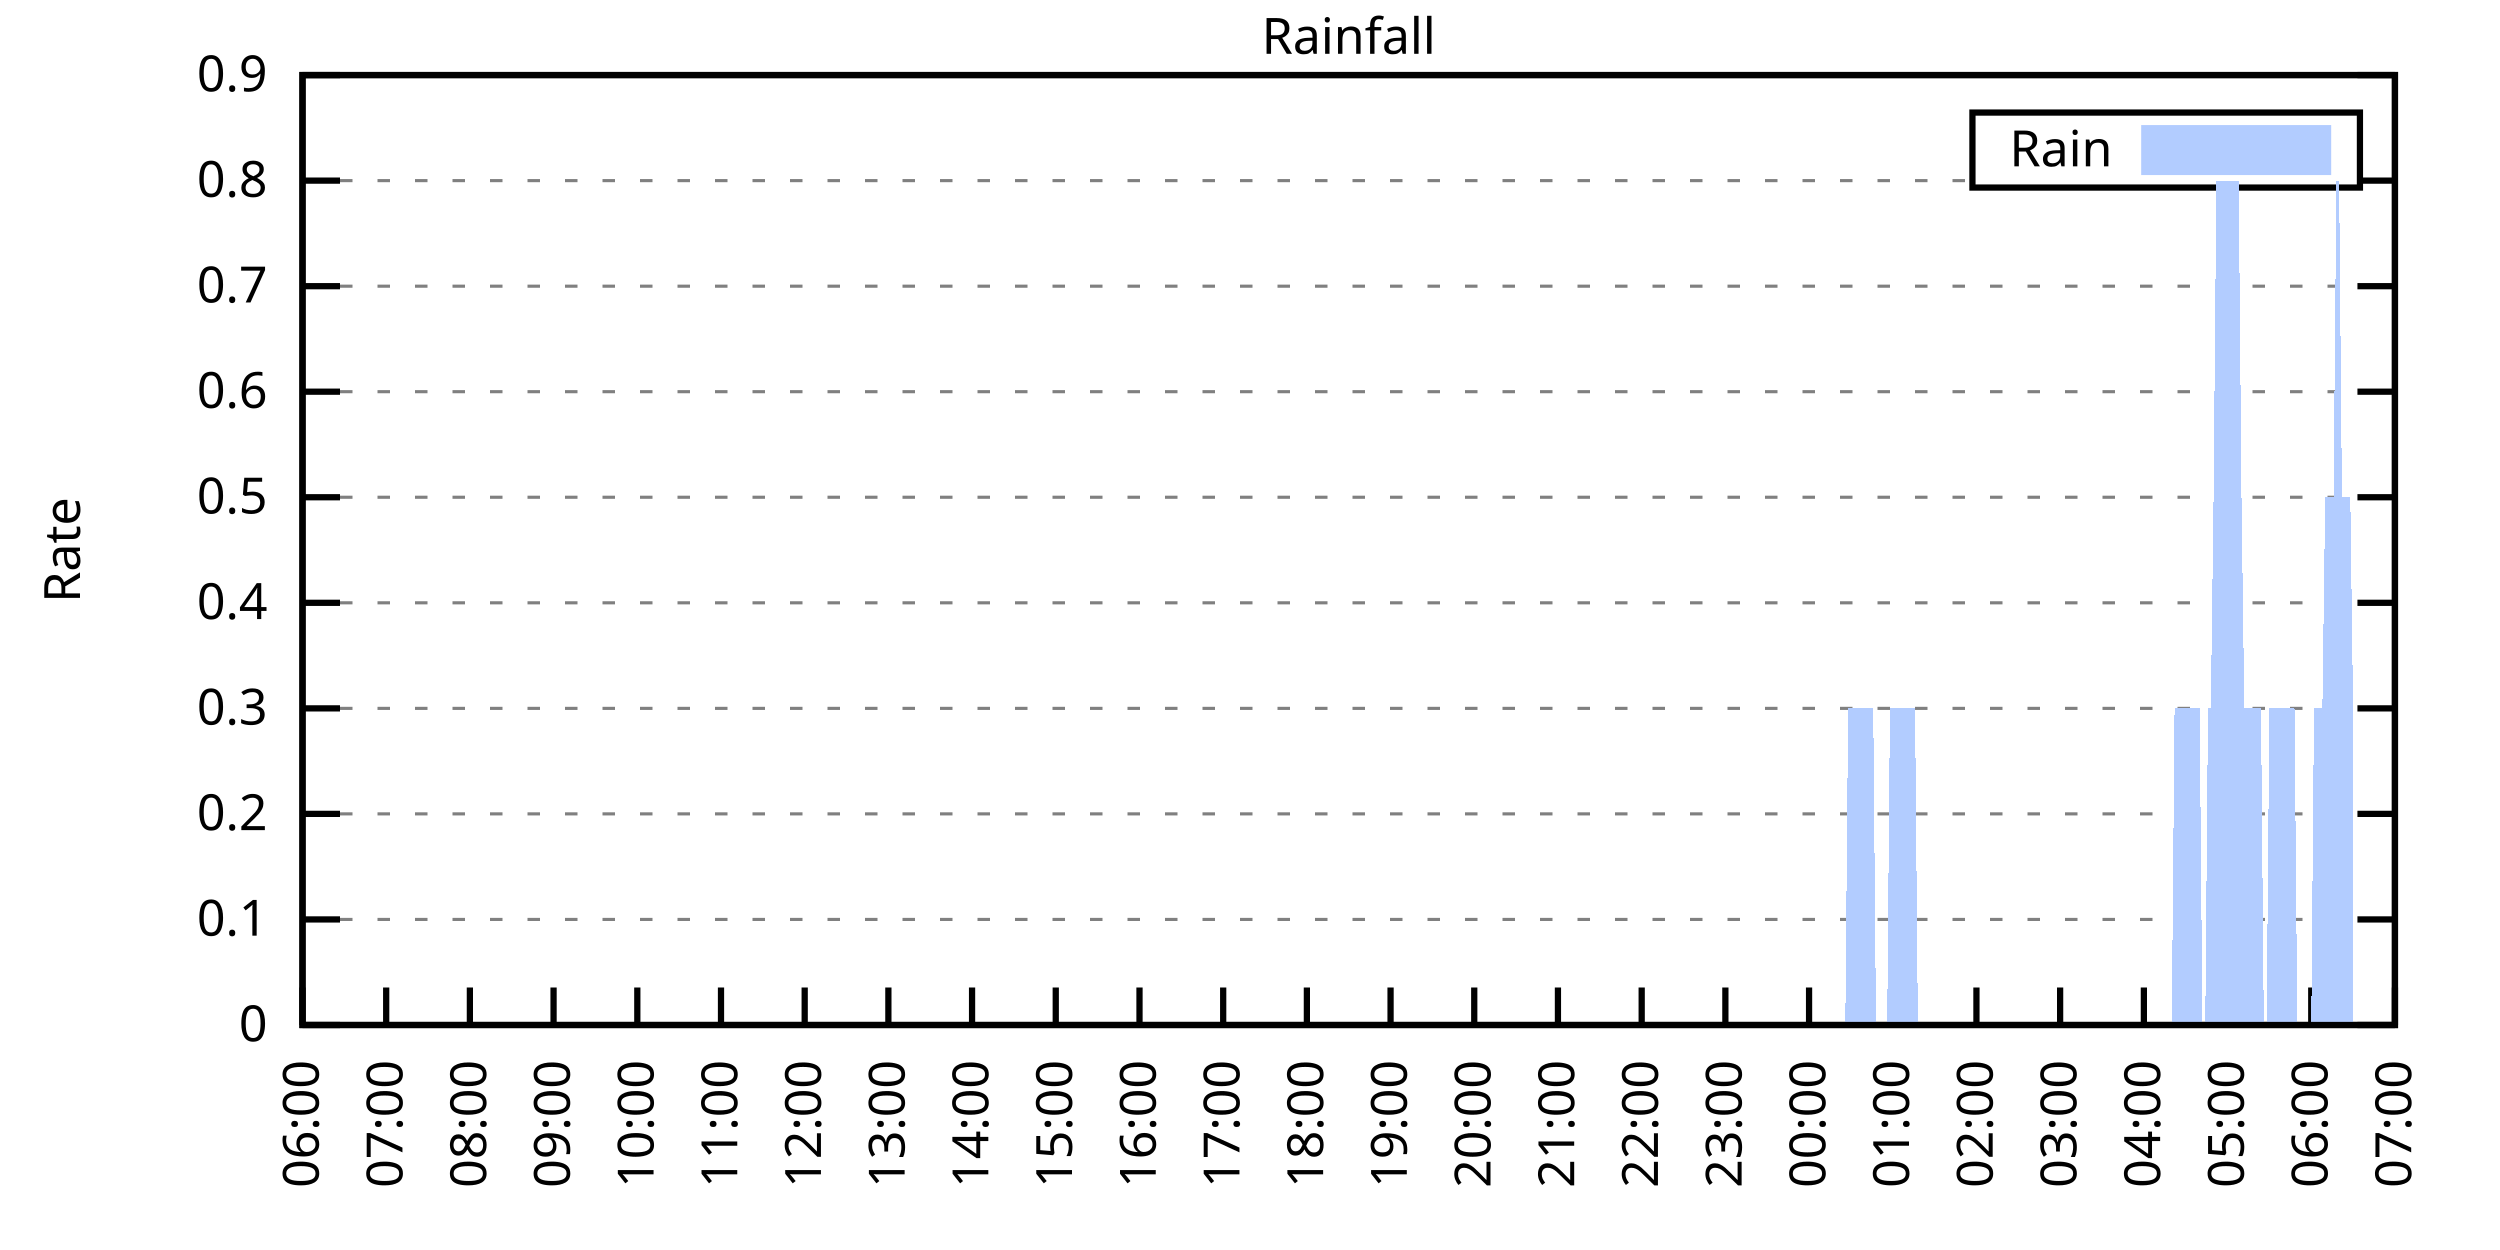
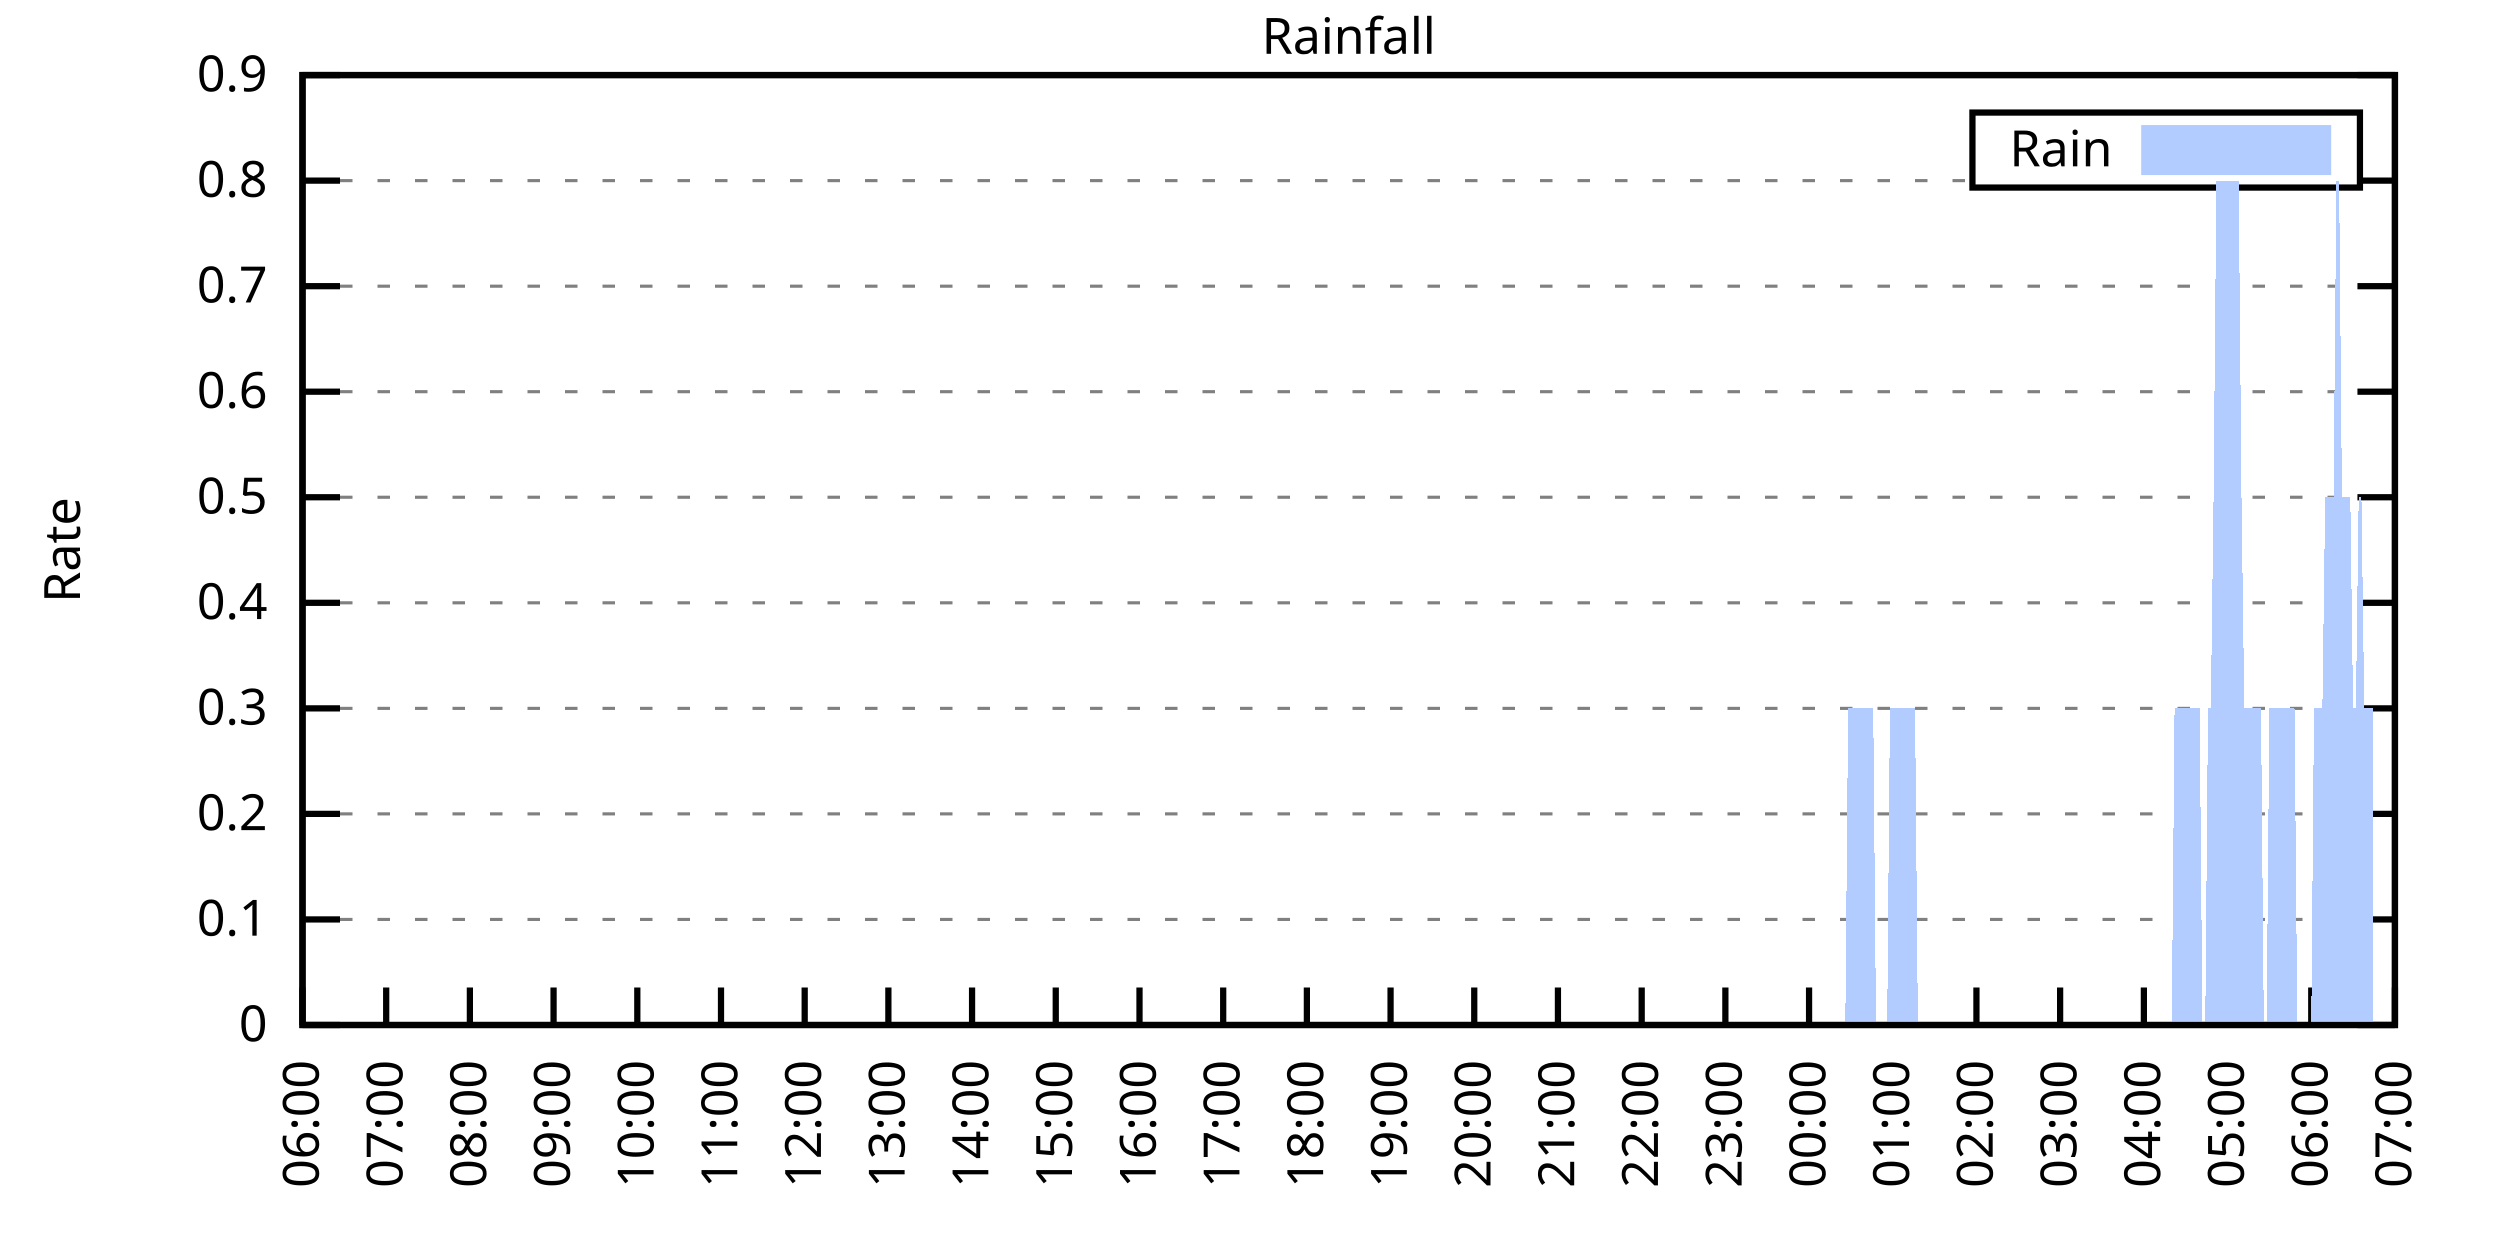
<svg xmlns="http://www.w3.org/2000/svg" xmlns:xlink="http://www.w3.org/1999/xlink" width="400" height="200" viewBox="0 0 400 200">
  <g id="gnuplot_canvas">
    <rect x="0" y="0" width="400" height="200" fill="none" />
    <defs>
      <circle id="gpDot" r="0.5" stroke-width="0.5" stroke="currentColor" />
      <path id="gpPt0" stroke-width="0.333" stroke="currentColor" d="M-1,0 h2 M0,-1 v2" />
      <path id="gpPt1" stroke-width="0.333" stroke="currentColor" d="M-1,-1 L1,1 M1,-1 L-1,1" />
      <path id="gpPt2" stroke-width="0.333" stroke="currentColor" d="M-1,0 L1,0 M0,-1 L0,1 M-1,-1 L1,1 M-1,1 L1,-1" />
      <rect id="gpPt3" stroke-width="0.333" stroke="currentColor" x="-1" y="-1" width="2" height="2" />
      <rect id="gpPt4" stroke-width="0.333" stroke="currentColor" fill="currentColor" x="-1" y="-1" width="2" height="2" />
      <circle id="gpPt5" stroke-width="0.333" stroke="currentColor" cx="0" cy="0" r="1" />
      <use xlink:href="#gpPt5" id="gpPt6" fill="currentColor" stroke="none" />
      <path id="gpPt7" stroke-width="0.333" stroke="currentColor" d="M0,-1.33 L-1.33,0.67 L1.33,0.67 z" />
      <use xlink:href="#gpPt7" id="gpPt8" fill="currentColor" stroke="none" />
      <use xlink:href="#gpPt7" id="gpPt9" stroke="currentColor" transform="rotate(180)" />
      <use xlink:href="#gpPt9" id="gpPt10" fill="currentColor" stroke="none" />
      <use xlink:href="#gpPt3" id="gpPt11" stroke="currentColor" transform="rotate(45)" />
      <use xlink:href="#gpPt11" id="gpPt12" fill="currentColor" stroke="none" />
      <path id="gpPt13" stroke-width="0.333" stroke="currentColor" d="M0,1.330 L1.265,0.411 L0.782,-1.067 L-0.782,-1.076 L-1.265,0.411 z" />
      <use xlink:href="#gpPt13" id="gpPt14" fill="currentColor" stroke="none" />
      <filter id="textbox" filterUnits="objectBoundingBox" x="0" y="0" height="1" width="1">
        <feFlood flood-color="white" flood-opacity="1" result="bgnd" />
        <feComposite in="SourceGraphic" in2="bgnd" operator="atop" />
      </filter>
      <filter id="greybox" filterUnits="objectBoundingBox" x="0" y="0" height="1" width="1">
        <feFlood flood-color="lightgrey" flood-opacity="1" result="grey" />
        <feComposite in="SourceGraphic" in2="grey" operator="atop" />
      </filter>
    </defs>
    <g fill="none" color="white" stroke="currentColor" stroke-width="1.00" stroke-linecap="butt" stroke-linejoin="miter">
</g>
    <g fill="none" color="black" stroke="currentColor" stroke-width="1.00" stroke-linecap="butt" stroke-linejoin="miter">
      <g stroke="none" shape-rendering="crispEdges">
        <polygon fill="rgb(255, 255, 255)" points="48.40,164.00 383.18,164.00 383.18,12.02 48.40,12.02 " />
      </g>
    </g>
    <g fill="none" color="black" stroke="currentColor" stroke-width="1.00" stroke-linecap="butt" stroke-linejoin="miter">
</g>
    <g fill="none" color="black" stroke="black" stroke-width="0.50" stroke-linecap="butt" stroke-linejoin="miter">
</g>
    <g fill="none" color="gray" stroke="currentColor" stroke-width="0.50" stroke-linecap="butt" stroke-linejoin="miter">
      <path stroke="gray" stroke-dasharray="2,4" class="gridline" d="M48.40,164.00 L383.19,164.00  " />
    </g>
    <g fill="none" color="gray" stroke="gray" stroke-width="1.00" stroke-linecap="butt" stroke-linejoin="miter">
</g>
    <g fill="none" color="black" stroke="currentColor" stroke-width="1.00" stroke-linecap="butt" stroke-linejoin="miter">
      <path stroke="black" d="M48.40,164.00 L54.40,164.00 M383.19,164.00 L377.19,164.00  " />
      <g transform="translate(42.80,166.60)" stroke="none" fill="black" font-family="Sans" font-size="8.00" text-anchor="end">
        <text>
          <tspan font-family="Sans"> 0</tspan>
        </text>
      </g>
    </g>
    <g fill="none" color="black" stroke="currentColor" stroke-width="1.00" stroke-linecap="butt" stroke-linejoin="miter">
</g>
    <g fill="none" color="black" stroke="black" stroke-width="0.50" stroke-linecap="butt" stroke-linejoin="miter">
</g>
    <g fill="none" color="gray" stroke="currentColor" stroke-width="0.50" stroke-linecap="butt" stroke-linejoin="miter">
      <path stroke="gray" stroke-dasharray="2,4" class="gridline" d="M48.40,147.11 L383.19,147.11  " />
    </g>
    <g fill="none" color="gray" stroke="gray" stroke-width="1.00" stroke-linecap="butt" stroke-linejoin="miter">
</g>
    <g fill="none" color="black" stroke="currentColor" stroke-width="1.00" stroke-linecap="butt" stroke-linejoin="miter">
      <path stroke="black" d="M48.40,147.11 L54.40,147.11 M383.19,147.11 L377.19,147.11  " />
      <g transform="translate(42.80,149.71)" stroke="none" fill="black" font-family="Sans" font-size="8.00" text-anchor="end">
        <text>
          <tspan font-family="Sans"> 0.1</tspan>
        </text>
      </g>
    </g>
    <g fill="none" color="black" stroke="currentColor" stroke-width="1.00" stroke-linecap="butt" stroke-linejoin="miter">
</g>
    <g fill="none" color="black" stroke="black" stroke-width="0.50" stroke-linecap="butt" stroke-linejoin="miter">
</g>
    <g fill="none" color="gray" stroke="currentColor" stroke-width="0.50" stroke-linecap="butt" stroke-linejoin="miter">
      <path stroke="gray" stroke-dasharray="2,4" class="gridline" d="M48.40,130.22 L383.19,130.22  " />
    </g>
    <g fill="none" color="gray" stroke="gray" stroke-width="1.00" stroke-linecap="butt" stroke-linejoin="miter">
</g>
    <g fill="none" color="black" stroke="currentColor" stroke-width="1.00" stroke-linecap="butt" stroke-linejoin="miter">
      <path stroke="black" d="M48.40,130.22 L54.40,130.22 M383.19,130.22 L377.19,130.22  " />
      <g transform="translate(42.80,132.82)" stroke="none" fill="black" font-family="Sans" font-size="8.00" text-anchor="end">
        <text>
          <tspan font-family="Sans"> 0.2</tspan>
        </text>
      </g>
    </g>
    <g fill="none" color="black" stroke="currentColor" stroke-width="1.00" stroke-linecap="butt" stroke-linejoin="miter">
</g>
    <g fill="none" color="black" stroke="black" stroke-width="0.50" stroke-linecap="butt" stroke-linejoin="miter">
</g>
    <g fill="none" color="gray" stroke="currentColor" stroke-width="0.50" stroke-linecap="butt" stroke-linejoin="miter">
      <path stroke="gray" stroke-dasharray="2,4" class="gridline" d="M48.40,113.34 L383.19,113.34  " />
    </g>
    <g fill="none" color="gray" stroke="gray" stroke-width="1.00" stroke-linecap="butt" stroke-linejoin="miter">
</g>
    <g fill="none" color="black" stroke="currentColor" stroke-width="1.00" stroke-linecap="butt" stroke-linejoin="miter">
      <path stroke="black" d="M48.40,113.34 L54.40,113.34 M383.19,113.34 L377.19,113.34  " />
      <g transform="translate(42.80,115.94)" stroke="none" fill="black" font-family="Sans" font-size="8.00" text-anchor="end">
        <text>
          <tspan font-family="Sans"> 0.3</tspan>
        </text>
      </g>
    </g>
    <g fill="none" color="black" stroke="currentColor" stroke-width="1.00" stroke-linecap="butt" stroke-linejoin="miter">
</g>
    <g fill="none" color="black" stroke="black" stroke-width="0.50" stroke-linecap="butt" stroke-linejoin="miter">
</g>
    <g fill="none" color="gray" stroke="currentColor" stroke-width="0.50" stroke-linecap="butt" stroke-linejoin="miter">
      <path stroke="gray" stroke-dasharray="2,4" class="gridline" d="M48.40,96.45 L383.19,96.45  " />
    </g>
    <g fill="none" color="gray" stroke="gray" stroke-width="1.00" stroke-linecap="butt" stroke-linejoin="miter">
</g>
    <g fill="none" color="black" stroke="currentColor" stroke-width="1.00" stroke-linecap="butt" stroke-linejoin="miter">
      <path stroke="black" d="M48.40,96.45 L54.40,96.45 M383.19,96.45 L377.19,96.45  " />
      <g transform="translate(42.80,99.05)" stroke="none" fill="black" font-family="Sans" font-size="8.00" text-anchor="end">
        <text>
          <tspan font-family="Sans"> 0.4</tspan>
        </text>
      </g>
    </g>
    <g fill="none" color="black" stroke="currentColor" stroke-width="1.00" stroke-linecap="butt" stroke-linejoin="miter">
</g>
    <g fill="none" color="black" stroke="black" stroke-width="0.50" stroke-linecap="butt" stroke-linejoin="miter">
</g>
    <g fill="none" color="gray" stroke="currentColor" stroke-width="0.50" stroke-linecap="butt" stroke-linejoin="miter">
      <path stroke="gray" stroke-dasharray="2,4" class="gridline" d="M48.40,79.56 L383.19,79.56  " />
    </g>
    <g fill="none" color="gray" stroke="gray" stroke-width="1.00" stroke-linecap="butt" stroke-linejoin="miter">
</g>
    <g fill="none" color="black" stroke="currentColor" stroke-width="1.00" stroke-linecap="butt" stroke-linejoin="miter">
      <path stroke="black" d="M48.40,79.56 L54.40,79.56 M383.19,79.56 L377.19,79.56  " />
      <g transform="translate(42.80,82.16)" stroke="none" fill="black" font-family="Sans" font-size="8.00" text-anchor="end">
        <text>
          <tspan font-family="Sans"> 0.5</tspan>
        </text>
      </g>
    </g>
    <g fill="none" color="black" stroke="currentColor" stroke-width="1.00" stroke-linecap="butt" stroke-linejoin="miter">
</g>
    <g fill="none" color="black" stroke="black" stroke-width="0.50" stroke-linecap="butt" stroke-linejoin="miter">
</g>
    <g fill="none" color="gray" stroke="currentColor" stroke-width="0.50" stroke-linecap="butt" stroke-linejoin="miter">
      <path stroke="gray" stroke-dasharray="2,4" class="gridline" d="M48.40,62.67 L383.19,62.67  " />
    </g>
    <g fill="none" color="gray" stroke="gray" stroke-width="1.00" stroke-linecap="butt" stroke-linejoin="miter">
</g>
    <g fill="none" color="black" stroke="currentColor" stroke-width="1.00" stroke-linecap="butt" stroke-linejoin="miter">
      <path stroke="black" d="M48.40,62.67 L54.40,62.67 M383.19,62.67 L377.19,62.67  " />
      <g transform="translate(42.80,65.27)" stroke="none" fill="black" font-family="Sans" font-size="8.00" text-anchor="end">
        <text>
          <tspan font-family="Sans"> 0.6</tspan>
        </text>
      </g>
    </g>
    <g fill="none" color="black" stroke="currentColor" stroke-width="1.00" stroke-linecap="butt" stroke-linejoin="miter">
</g>
    <g fill="none" color="black" stroke="black" stroke-width="0.50" stroke-linecap="butt" stroke-linejoin="miter">
</g>
    <g fill="none" color="gray" stroke="currentColor" stroke-width="0.50" stroke-linecap="butt" stroke-linejoin="miter">
      <path stroke="gray" stroke-dasharray="2,4" class="gridline" d="M48.40,45.79 L383.19,45.79  " />
    </g>
    <g fill="none" color="gray" stroke="gray" stroke-width="1.00" stroke-linecap="butt" stroke-linejoin="miter">
</g>
    <g fill="none" color="black" stroke="currentColor" stroke-width="1.00" stroke-linecap="butt" stroke-linejoin="miter">
      <path stroke="black" d="M48.40,45.79 L54.40,45.79 M383.19,45.79 L377.19,45.79  " />
      <g transform="translate(42.80,48.39)" stroke="none" fill="black" font-family="Sans" font-size="8.00" text-anchor="end">
        <text>
          <tspan font-family="Sans"> 0.7</tspan>
        </text>
      </g>
    </g>
    <g fill="none" color="black" stroke="currentColor" stroke-width="1.00" stroke-linecap="butt" stroke-linejoin="miter">
</g>
    <g fill="none" color="black" stroke="black" stroke-width="0.50" stroke-linecap="butt" stroke-linejoin="miter">
</g>
    <g fill="none" color="gray" stroke="currentColor" stroke-width="0.50" stroke-linecap="butt" stroke-linejoin="miter">
      <path stroke="gray" stroke-dasharray="2,4" class="gridline" d="M48.40,28.90 L315.59,28.90 M377.59,28.90 L383.19,28.90  " />
    </g>
    <g fill="none" color="gray" stroke="gray" stroke-width="1.00" stroke-linecap="butt" stroke-linejoin="miter">
</g>
    <g fill="none" color="black" stroke="currentColor" stroke-width="1.00" stroke-linecap="butt" stroke-linejoin="miter">
      <path stroke="black" d="M48.40,28.90 L54.40,28.90 M383.19,28.90 L377.19,28.90  " />
      <g transform="translate(42.80,31.50)" stroke="none" fill="black" font-family="Sans" font-size="8.00" text-anchor="end">
        <text>
          <tspan font-family="Sans"> 0.8</tspan>
        </text>
      </g>
    </g>
    <g fill="none" color="black" stroke="currentColor" stroke-width="1.00" stroke-linecap="butt" stroke-linejoin="miter">
</g>
    <g fill="none" color="black" stroke="black" stroke-width="0.50" stroke-linecap="butt" stroke-linejoin="miter">
</g>
    <g fill="none" color="gray" stroke="currentColor" stroke-width="0.50" stroke-linecap="butt" stroke-linejoin="miter">
      <path stroke="gray" stroke-dasharray="2,4" class="gridline" d="M48.40,12.01 L383.19,12.01  " />
    </g>
    <g fill="none" color="gray" stroke="gray" stroke-width="1.00" stroke-linecap="butt" stroke-linejoin="miter">
</g>
    <g fill="none" color="black" stroke="currentColor" stroke-width="1.00" stroke-linecap="butt" stroke-linejoin="miter">
      <path stroke="black" d="M48.40,12.01 L54.40,12.01 M383.19,12.01 L377.19,12.01  " />
      <g transform="translate(42.80,14.61)" stroke="none" fill="black" font-family="Sans" font-size="8.00" text-anchor="end">
        <text>
          <tspan font-family="Sans"> 0.9</tspan>
        </text>
      </g>
    </g>
    <g fill="none" color="black" stroke="currentColor" stroke-width="1.00" stroke-linecap="butt" stroke-linejoin="miter">
      <path stroke="black" d="M48.40,164.00 L48.40,158.00  " />
      <g transform="translate(51.00,169.60) rotate(270.00)" stroke="none" fill="black" font-family="Sans" font-size="8.00" text-anchor="end">
        <text>
          <tspan font-family="Sans">06:00</tspan>
        </text>
      </g>
    </g>
    <g fill="none" color="black" stroke="currentColor" stroke-width="1.00" stroke-linecap="butt" stroke-linejoin="miter">
      <path stroke="black" d="M61.79,164.00 L61.79,158.00  " />
      <g transform="translate(64.39,169.60) rotate(270.00)" stroke="none" fill="black" font-family="Sans" font-size="8.00" text-anchor="end">
        <text>
          <tspan font-family="Sans">07:00</tspan>
        </text>
      </g>
    </g>
    <g fill="none" color="black" stroke="currentColor" stroke-width="1.00" stroke-linecap="butt" stroke-linejoin="miter">
      <path stroke="black" d="M75.18,164.00 L75.18,158.00  " />
      <g transform="translate(77.78,169.60) rotate(270.00)" stroke="none" fill="black" font-family="Sans" font-size="8.00" text-anchor="end">
        <text>
          <tspan font-family="Sans">08:00</tspan>
        </text>
      </g>
    </g>
    <g fill="none" color="black" stroke="currentColor" stroke-width="1.00" stroke-linecap="butt" stroke-linejoin="miter">
      <path stroke="black" d="M88.57,164.00 L88.57,158.00  " />
      <g transform="translate(91.17,169.60) rotate(270.00)" stroke="none" fill="black" font-family="Sans" font-size="8.00" text-anchor="end">
        <text>
          <tspan font-family="Sans">09:00</tspan>
        </text>
      </g>
    </g>
    <g fill="none" color="black" stroke="currentColor" stroke-width="1.00" stroke-linecap="butt" stroke-linejoin="miter">
      <path stroke="black" d="M101.97,164.00 L101.97,158.00  " />
      <g transform="translate(104.57,169.60) rotate(270.00)" stroke="none" fill="black" font-family="Sans" font-size="8.00" text-anchor="end">
        <text>
          <tspan font-family="Sans">10:00</tspan>
        </text>
      </g>
    </g>
    <g fill="none" color="black" stroke="currentColor" stroke-width="1.00" stroke-linecap="butt" stroke-linejoin="miter">
      <path stroke="black" d="M115.36,164.00 L115.36,158.00  " />
      <g transform="translate(117.96,169.60) rotate(270.00)" stroke="none" fill="black" font-family="Sans" font-size="8.00" text-anchor="end">
        <text>
          <tspan font-family="Sans">11:00</tspan>
        </text>
      </g>
    </g>
    <g fill="none" color="black" stroke="currentColor" stroke-width="1.00" stroke-linecap="butt" stroke-linejoin="miter">
      <path stroke="black" d="M128.75,164.00 L128.75,158.00  " />
      <g transform="translate(131.35,169.60) rotate(270.00)" stroke="none" fill="black" font-family="Sans" font-size="8.00" text-anchor="end">
        <text>
          <tspan font-family="Sans">12:00</tspan>
        </text>
      </g>
    </g>
    <g fill="none" color="black" stroke="currentColor" stroke-width="1.00" stroke-linecap="butt" stroke-linejoin="miter">
      <path stroke="black" d="M142.14,164.00 L142.14,158.00  " />
      <g transform="translate(144.74,169.60) rotate(270.00)" stroke="none" fill="black" font-family="Sans" font-size="8.00" text-anchor="end">
        <text>
          <tspan font-family="Sans">13:00</tspan>
        </text>
      </g>
    </g>
    <g fill="none" color="black" stroke="currentColor" stroke-width="1.00" stroke-linecap="butt" stroke-linejoin="miter">
      <path stroke="black" d="M155.53,164.00 L155.53,158.00  " />
      <g transform="translate(158.13,169.60) rotate(270.00)" stroke="none" fill="black" font-family="Sans" font-size="8.00" text-anchor="end">
        <text>
          <tspan font-family="Sans">14:00</tspan>
        </text>
      </g>
    </g>
    <g fill="none" color="black" stroke="currentColor" stroke-width="1.00" stroke-linecap="butt" stroke-linejoin="miter">
      <path stroke="black" d="M168.92,164.00 L168.92,158.00  " />
      <g transform="translate(171.52,169.60) rotate(270.00)" stroke="none" fill="black" font-family="Sans" font-size="8.00" text-anchor="end">
        <text>
          <tspan font-family="Sans">15:00</tspan>
        </text>
      </g>
    </g>
    <g fill="none" color="black" stroke="currentColor" stroke-width="1.00" stroke-linecap="butt" stroke-linejoin="miter">
      <path stroke="black" d="M182.32,164.00 L182.32,158.00  " />
      <g transform="translate(184.92,169.60) rotate(270.00)" stroke="none" fill="black" font-family="Sans" font-size="8.00" text-anchor="end">
        <text>
          <tspan font-family="Sans">16:00</tspan>
        </text>
      </g>
    </g>
    <g fill="none" color="black" stroke="currentColor" stroke-width="1.00" stroke-linecap="butt" stroke-linejoin="miter">
      <path stroke="black" d="M195.71,164.00 L195.71,158.00  " />
      <g transform="translate(198.31,169.60) rotate(270.00)" stroke="none" fill="black" font-family="Sans" font-size="8.00" text-anchor="end">
        <text>
          <tspan font-family="Sans">17:00</tspan>
        </text>
      </g>
    </g>
    <g fill="none" color="black" stroke="currentColor" stroke-width="1.00" stroke-linecap="butt" stroke-linejoin="miter">
      <path stroke="black" d="M209.10,164.00 L209.10,158.00  " />
      <g transform="translate(211.70,169.60) rotate(270.00)" stroke="none" fill="black" font-family="Sans" font-size="8.00" text-anchor="end">
        <text>
          <tspan font-family="Sans">18:00</tspan>
        </text>
      </g>
    </g>
    <g fill="none" color="black" stroke="currentColor" stroke-width="1.00" stroke-linecap="butt" stroke-linejoin="miter">
      <path stroke="black" d="M222.49,164.00 L222.49,158.00  " />
      <g transform="translate(225.09,169.60) rotate(270.00)" stroke="none" fill="black" font-family="Sans" font-size="8.00" text-anchor="end">
        <text>
          <tspan font-family="Sans">19:00</tspan>
        </text>
      </g>
    </g>
    <g fill="none" color="black" stroke="currentColor" stroke-width="1.00" stroke-linecap="butt" stroke-linejoin="miter">
      <path stroke="black" d="M235.88,164.00 L235.88,158.00  " />
      <g transform="translate(238.48,169.60) rotate(270.00)" stroke="none" fill="black" font-family="Sans" font-size="8.00" text-anchor="end">
        <text>
          <tspan font-family="Sans">20:00</tspan>
        </text>
      </g>
    </g>
    <g fill="none" color="black" stroke="currentColor" stroke-width="1.00" stroke-linecap="butt" stroke-linejoin="miter">
      <path stroke="black" d="M249.27,164.00 L249.27,158.00  " />
      <g transform="translate(251.87,169.60) rotate(270.00)" stroke="none" fill="black" font-family="Sans" font-size="8.00" text-anchor="end">
        <text>
          <tspan font-family="Sans">21:00</tspan>
        </text>
      </g>
    </g>
    <g fill="none" color="black" stroke="currentColor" stroke-width="1.00" stroke-linecap="butt" stroke-linejoin="miter">
      <path stroke="black" d="M262.67,164.00 L262.67,158.00  " />
      <g transform="translate(265.27,169.60) rotate(270.00)" stroke="none" fill="black" font-family="Sans" font-size="8.00" text-anchor="end">
        <text>
          <tspan font-family="Sans">22:00</tspan>
        </text>
      </g>
    </g>
    <g fill="none" color="black" stroke="currentColor" stroke-width="1.00" stroke-linecap="butt" stroke-linejoin="miter">
      <path stroke="black" d="M276.06,164.00 L276.06,158.00  " />
      <g transform="translate(278.66,169.60) rotate(270.00)" stroke="none" fill="black" font-family="Sans" font-size="8.00" text-anchor="end">
        <text>
          <tspan font-family="Sans">23:00</tspan>
        </text>
      </g>
    </g>
    <g fill="none" color="black" stroke="currentColor" stroke-width="1.00" stroke-linecap="butt" stroke-linejoin="miter">
      <path stroke="black" d="M289.45,164.00 L289.45,158.00  " />
      <g transform="translate(292.05,169.60) rotate(270.00)" stroke="none" fill="black" font-family="Sans" font-size="8.00" text-anchor="end">
        <text>
          <tspan font-family="Sans">00:00</tspan>
        </text>
      </g>
    </g>
    <g fill="none" color="black" stroke="currentColor" stroke-width="1.00" stroke-linecap="butt" stroke-linejoin="miter">
      <path stroke="black" d="M302.84,164.00 L302.84,158.00  " />
      <g transform="translate(305.44,169.60) rotate(270.00)" stroke="none" fill="black" font-family="Sans" font-size="8.00" text-anchor="end">
        <text>
          <tspan font-family="Sans">01:00</tspan>
        </text>
      </g>
    </g>
    <g fill="none" color="black" stroke="currentColor" stroke-width="1.00" stroke-linecap="butt" stroke-linejoin="miter">
      <path stroke="black" d="M316.23,164.00 L316.23,158.00  " />
      <g transform="translate(318.83,169.60) rotate(270.00)" stroke="none" fill="black" font-family="Sans" font-size="8.00" text-anchor="end">
        <text>
          <tspan font-family="Sans">02:00</tspan>
        </text>
      </g>
    </g>
    <g fill="none" color="black" stroke="currentColor" stroke-width="1.00" stroke-linecap="butt" stroke-linejoin="miter">
      <path stroke="black" d="M329.62,164.00 L329.62,158.00  " />
      <g transform="translate(332.22,169.60) rotate(270.00)" stroke="none" fill="black" font-family="Sans" font-size="8.00" text-anchor="end">
        <text>
          <tspan font-family="Sans">03:00</tspan>
        </text>
      </g>
    </g>
    <g fill="none" color="black" stroke="currentColor" stroke-width="1.00" stroke-linecap="butt" stroke-linejoin="miter">
      <path stroke="black" d="M343.02,164.00 L343.02,158.00  " />
      <g transform="translate(345.62,169.60) rotate(270.00)" stroke="none" fill="black" font-family="Sans" font-size="8.00" text-anchor="end">
        <text>
          <tspan font-family="Sans">04:00</tspan>
        </text>
      </g>
    </g>
    <g fill="none" color="black" stroke="currentColor" stroke-width="1.00" stroke-linecap="butt" stroke-linejoin="miter">
      <path stroke="black" d="M356.41,164.00 L356.41,158.00  " />
      <g transform="translate(359.01,169.60) rotate(270.00)" stroke="none" fill="black" font-family="Sans" font-size="8.00" text-anchor="end">
        <text>
          <tspan font-family="Sans">05:00</tspan>
        </text>
      </g>
    </g>
    <g fill="none" color="black" stroke="currentColor" stroke-width="1.00" stroke-linecap="butt" stroke-linejoin="miter">
      <path stroke="black" d="M369.80,164.00 L369.80,158.00  " />
      <g transform="translate(372.40,169.60) rotate(270.00)" stroke="none" fill="black" font-family="Sans" font-size="8.00" text-anchor="end">
        <text>
          <tspan font-family="Sans">06:00</tspan>
        </text>
      </g>
    </g>
    <g fill="none" color="black" stroke="currentColor" stroke-width="1.00" stroke-linecap="butt" stroke-linejoin="miter">
      <path stroke="black" d="M383.19,164.00 L383.19,158.00  " />
      <g transform="translate(385.79,169.60) rotate(270.00)" stroke="none" fill="black" font-family="Sans" font-size="8.00" text-anchor="end">
        <text>
          <tspan font-family="Sans">07:00</tspan>
        </text>
      </g>
    </g>
    <g fill="none" color="black" stroke="currentColor" stroke-width="1.00" stroke-linecap="butt" stroke-linejoin="miter">
</g>
    <g fill="none" color="black" stroke="currentColor" stroke-width="1.00" stroke-linecap="butt" stroke-linejoin="miter">
      <path stroke="black" d="M48.40,12.01 L48.40,164.00 L383.19,164.00 L383.19,12.01 L48.40,12.01 Z  " />
    </g>
    <g fill="none" color="black" stroke="currentColor" stroke-width="1.00" stroke-linecap="butt" stroke-linejoin="miter">
</g>
    <g fill="none" color="black" stroke="currentColor" stroke-width="1.00" stroke-linecap="butt" stroke-linejoin="miter">
      <path stroke="black" d="M315.59,30.01 L315.59,18.01 L377.59,18.01 L377.59,30.01 L315.59,30.01 Z  " />
    </g>
    <g id="Rainfall_plot_1">
      <g fill="none" color="white" stroke="black" stroke-width="2.00" stroke-linecap="butt" stroke-linejoin="miter">
</g>
      <g fill="none" color="black" stroke="currentColor" stroke-width="2.00" stroke-linecap="butt" stroke-linejoin="miter">
        <g transform="translate(337.99,26.61)" stroke="none" fill="black" font-family="Sans" font-size="8.00" text-anchor="end">
          <text>
            <tspan font-family="Sans">Rain</tspan>
          </text>
        </g>
      </g>
      <g fill="none" color="black" stroke="currentColor" stroke-width="2.00" stroke-linecap="butt" stroke-linejoin="miter">
        <g stroke="none" shape-rendering="crispEdges">
          <polygon fill="rgb(178, 204, 255)" points="343.59,27.01 371.99,27.01 371.99,21.01 343.59,21.01 " />
        </g>
        <path stroke="rgb(178, 204, 255)" d="M343.59,27.01 L371.99,27.01 L371.99,21.01 L343.59,21.01 L343.59,27.01 Z  " />
      </g>
      <g fill="none" color="black" stroke="currentColor" stroke-width="2.00" stroke-linecap="butt" stroke-linejoin="miter">
        <g stroke="none" shape-rendering="crispEdges">
-           <polygon fill="rgb(178, 204, 255)" points="55.54,164.00 55.99,164.00 56.43,164.00 56.88,164.00 57.33,164.00 57.77,164.00 58.22,164.00 58.67,164.00 59.11,164.00 59.56,164.00 60.01,164.00 60.45,164.00 60.90,164.00 61.35,164.00 61.79,164.00 62.24,164.00 62.68,164.00 63.13,164.00 63.58,164.00 64.02,164.00 64.47,164.00 64.92,164.00 65.36,164.00 65.81,164.00 66.26,164.00 66.70,164.00 67.15,164.00 67.59,164.00 68.04,164.00 68.49,164.00 68.93,164.00 69.38,164.00 69.83,164.00 70.27,164.00 70.72,164.00 71.17,164.00 71.61,164.00 72.06,164.00 72.50,164.00 72.95,164.00 73.40,164.00 73.84,164.00 74.29,164.00 74.74,164.00 75.18,164.00 75.63,164.00 76.08,164.00 76.52,164.00 76.97,164.00 77.42,164.00 77.86,164.00 78.31,164.00 78.75,164.00 79.20,164.00 79.65,164.00 80.09,164.00 80.54,164.00 80.99,164.00 81.43,164.00 81.88,164.00 82.33,164.00 82.77,164.00 83.22,164.00 83.66,164.00 84.11,164.00 84.56,164.00 85.00,164.00 85.45,164.00 85.90,164.00 86.34,164.00 86.79,164.00 87.24,164.00 87.68,164.00 88.13,164.00 88.57,164.00 89.02,164.00 89.47,164.00 89.91,164.00 90.36,164.00 90.81,164.00 91.25,164.00 91.70,164.00 92.15,164.00 92.59,164.00 93.04,164.00 93.49,164.00 93.93,164.00 94.38,164.00 94.82,164.00 95.27,164.00 95.72,164.00 96.16,164.00 96.61,164.00 97.06,164.00 97.50,164.00 97.95,164.00 98.40,164.00 98.84,164.00 99.29,164.00 99.73,164.00 100.18,164.00 100.63,164.00 101.07,164.00 101.52,164.00 101.97,164.00 102.41,164.00 102.86,164.00 103.31,164.00 103.75,164.00 104.20,164.00 104.64,164.00 105.09,164.00 105.54,164.00 105.98,164.00 106.43,164.00 106.88,164.00 107.32,164.00 107.77,164.00 108.22,164.00 108.66,164.00 109.11,164.00 109.55,164.00 110.00,164.00 110.45,164.00 110.89,164.00 111.34,164.00 111.79,164.00 112.23,164.00 112.68,164.00 113.13,164.00 113.57,164.00 114.02,164.00 114.47,164.00 114.91,164.00 115.36,164.00 115.80,164.00 116.25,164.00 116.70,164.00 117.14,164.00 117.59,164.00 118.04,164.00 118.48,164.00 118.93,164.00 119.38,164.00 119.82,164.00 120.27,164.00 120.71,164.00 121.16,164.00 121.61,164.00 122.05,164.00 122.50,164.00 122.95,164.00 123.39,164.00 123.84,164.00 124.29,164.00 124.73,164.00 125.18,164.00 125.62,164.00 126.07,164.00 126.52,164.00 126.96,164.00 127.41,164.00 127.86,164.00 128.30,164.00 128.75,164.00 129.20,164.00 129.64,164.00 130.09,164.00 130.54,164.00 130.98,164.00 131.43,164.00 131.87,164.00 132.32,164.00 132.77,164.00 133.21,164.00 133.66,164.00 134.11,164.00 134.55,164.00 135.00,164.00 135.45,164.00 135.89,164.00 136.34,164.00 136.78,164.00 137.23,164.00 137.68,164.00 138.12,164.00 138.57,164.00 139.02,164.00 139.46,164.00 139.91,164.00 140.36,164.00 140.80,164.00 141.25,164.00 141.69,164.00 142.14,164.00 142.59,164.00 143.03,164.00 143.48,164.00 143.93,164.00 144.37,164.00 144.82,164.00 145.27,164.00 145.71,164.00 146.16,164.00 146.61,164.00 147.05,164.00 147.50,164.00 147.94,164.00 148.39,164.00 148.84,164.00 149.28,164.00 149.73,164.00 150.18,164.00 150.62,164.00 151.07,164.00 151.52,164.00 151.96,164.00 152.41,164.00 152.85,164.00 153.30,164.00 153.75,164.00 154.19,164.00 154.64,164.00 155.09,164.00 155.53,164.00 155.98,164.00 156.43,164.00 156.87,164.00 157.32,164.00 157.76,164.00 158.21,164.00 158.66,164.00 159.10,164.00 159.55,164.00 160.00,164.00 160.44,164.00 160.89,164.00 161.34,164.00 161.78,164.00 162.23,164.00 162.67,164.00 163.12,164.00 163.57,164.00 164.01,164.00 164.46,164.00 164.91,164.00 165.35,164.00 165.80,164.00 166.25,164.00 166.69,164.00 167.14,164.00 167.59,164.00 168.03,164.00 168.48,164.00 168.92,164.00 169.37,164.00 169.82,164.00 170.26,164.00 170.71,164.00 171.16,164.00 171.60,164.00 172.05,164.00 172.50,164.00 172.94,164.00 173.39,164.00 173.83,164.00 174.28,164.00 174.73,164.00 175.17,164.00 175.62,164.00 176.07,164.00 176.51,164.00 176.96,164.00 177.41,164.00 177.85,164.00 178.30,164.00 178.74,164.00 179.19,164.00 179.64,164.00 180.08,164.00 180.53,164.00 180.98,164.00 181.42,164.00 181.87,164.00 182.32,164.00 182.76,164.00 183.21,164.00 183.66,164.00 184.10,164.00 184.55,164.00 184.99,164.00 185.44,164.00 185.89,164.00 186.33,164.00 186.78,164.00 187.23,164.00 187.67,164.00 188.12,164.00 188.57,164.00 189.01,164.00 189.46,164.00 189.90,164.00 190.35,164.00 190.80,164.00 191.24,164.00 191.69,164.00 192.14,164.00 192.58,164.00 193.03,164.00 193.48,164.00 193.92,164.00 194.37,164.00 194.81,164.00 195.26,164.00 195.71,164.00 196.15,164.00 196.60,164.00 197.05,164.00 197.49,164.00 197.94,164.00 198.39,164.00 198.83,164.00 199.28,164.00 199.73,164.00 200.17,164.00 200.62,164.00 201.06,164.00 201.51,164.00 201.96,164.00 202.40,164.00 202.85,164.00 203.30,164.00 203.74,164.00 204.19,164.00 204.64,164.00 205.08,164.00 205.53,164.00 205.97,164.00 206.42,164.00 206.87,164.00 207.31,164.00 207.76,164.00 208.21,164.00 208.65,164.00 209.10,164.00 209.55,164.00 209.99,164.00 210.44,164.00 210.88,164.00 211.33,164.00 211.78,164.00 212.22,164.00 212.67,164.00 213.12,164.00 213.56,164.00 214.01,164.00 214.46,164.00 214.90,164.00 215.35,164.00 215.80,164.00 216.24,164.00 216.69,164.00 217.13,164.00 217.58,164.00 218.03,164.00 218.47,164.00 218.92,164.00 219.37,164.00 219.81,164.00 220.26,164.00 220.71,164.00 221.15,164.00 221.60,164.00 222.04,164.00 222.49,164.00 222.94,164.00 223.38,164.00 223.83,164.00 224.28,164.00 224.72,164.00 225.17,164.00 225.62,164.00 226.06,164.00 226.51,164.00 226.95,164.00 227.40,164.00 227.85,164.00 228.29,164.00 228.74,164.00 229.19,164.00 229.63,164.00 230.08,164.00 230.53,164.00 230.97,164.00 231.42,164.00 231.86,164.00 232.31,164.00 232.76,164.00 233.20,164.00 233.65,164.00 234.10,164.00 234.54,164.00 234.99,164.00 235.44,164.00 235.88,164.00 236.33,164.00 236.78,164.00 237.22,164.00 237.67,164.00 238.11,164.00 238.56,164.00 239.01,164.00 239.45,164.00 239.90,164.00 240.35,164.00 240.79,164.00 241.24,164.00 241.69,164.00 242.13,164.00 242.58,164.00 243.02,164.00 243.47,164.00 243.92,164.00 244.36,164.00 244.81,164.00 245.26,164.00 245.70,164.00 246.15,164.00 246.60,164.00 247.04,164.00 247.49,164.00 247.93,164.00 248.38,164.00 248.83,164.00 249.27,164.00 249.72,164.00 250.17,164.00 250.61,164.00 251.06,164.00 251.51,164.00 251.95,164.00 252.40,164.00 252.85,164.00 253.29,164.00 253.74,164.00 254.18,164.00 254.63,164.00 255.08,164.00 255.52,164.00 255.97,164.00 256.42,164.00 256.86,164.00 257.31,164.00 257.76,164.00 258.20,164.00 258.65,164.00 259.09,164.00 259.54,164.00 259.99,164.00 260.43,164.00 260.88,164.00 261.33,164.00 261.77,164.00 262.22,164.00 262.67,164.00 263.11,164.00 263.56,164.00 264.00,164.00 264.45,164.00 264.90,164.00 265.34,164.00 265.79,164.00 266.24,164.00 266.68,164.00 267.13,164.00 267.58,164.00 268.02,164.00 268.47,164.00 268.92,164.00 269.36,164.00 269.81,164.00 270.25,164.00 270.70,164.00 271.15,164.00 271.59,164.00 272.04,164.00 272.49,164.00 272.93,164.00 273.38,164.00 273.83,164.00 274.27,164.00 274.72,164.00 275.16,164.00 275.61,164.00 276.06,164.00 276.50,164.00 276.95,164.00 277.40,164.00 277.84,164.00 278.29,164.00 278.74,164.00 279.18,164.00 279.63,164.00 280.07,164.00 280.52,164.00 280.97,164.00 281.41,164.00 281.86,164.00 282.31,164.00 282.75,164.00 283.20,164.00 283.65,164.00 284.09,164.00 284.54,164.00 284.98,164.00 285.43,164.00 285.88,164.00 286.32,164.00 286.77,164.00 287.22,164.00 287.66,164.00 288.11,164.00 288.56,164.00 289.00,164.00 289.45,164.00 289.90,164.00 290.34,164.00 290.79,164.00 291.23,164.00 291.68,164.00 292.13,164.00 292.57,164.00 293.02,164.00 293.47,164.00 293.91,164.00 294.36,164.00 294.81,164.00 295.25,164.00 295.70,113.34 296.14,113.34 296.59,113.34 297.04,113.34 297.48,113.34 297.93,113.34 298.38,113.34 298.82,113.34 299.27,113.34 299.72,113.34 300.16,164.00 300.61,164.00 301.05,164.00 301.50,164.00 301.95,164.00 302.39,113.34 302.84,113.34 303.29,113.34 303.73,113.34 304.18,113.34 304.63,113.34 305.07,113.34 305.52,113.34 305.97,113.34 306.41,113.34 306.86,164.00 307.30,164.00 307.75,164.00 308.20,164.00 308.64,164.00 309.09,164.00 309.54,164.00 309.98,164.00 310.43,164.00 310.88,164.00 311.32,164.00 311.77,164.00 312.21,164.00 312.66,164.00 313.11,164.00 313.55,164.00 314.00,164.00 314.45,164.00 314.89,164.00 315.34,164.00 315.79,164.00 316.23,164.00 316.68,164.00 317.12,164.00 317.57,164.00 318.02,164.00 318.46,164.00 318.91,164.00 319.36,164.00 319.80,164.00 320.25,164.00 320.70,164.00 321.14,164.00 321.59,164.00 322.04,164.00 322.48,164.00 322.93,164.00 323.37,164.00 323.82,164.00 324.27,164.00 324.71,164.00 325.16,164.00 325.61,164.00 326.05,164.00 326.50,164.00 326.95,164.00 327.39,164.00 327.84,164.00 328.28,164.00 328.73,164.00 329.18,164.00 329.62,164.00 330.07,164.00 330.52,164.00 330.96,164.00 331.41,164.00 331.86,164.00 332.30,164.00 332.75,164.00 333.19,164.00 333.64,164.00 334.09,164.00 334.53,164.00 334.98,164.00 335.43,164.00 335.87,164.00 336.32,164.00 336.77,164.00 337.21,164.00 337.66,164.00 338.10,164.00 338.55,164.00 339.00,164.00 339.44,164.00 339.89,164.00 340.34,164.00 340.78,164.00 341.23,164.00 341.68,164.00 342.12,164.00 342.57,164.00 343.02,164.00 343.46,164.00 343.91,164.00 344.35,164.00 344.80,164.00 345.25,164.00 345.69,164.00 346.14,164.00 346.59,164.00 347.03,164.00 347.48,164.00 347.93,113.34 348.37,113.34 348.82,113.34 349.26,113.34 349.71,113.34 350.16,113.34 350.60,113.34 351.05,113.34 351.50,113.34 351.94,113.34 352.39,164.00 352.84,164.00 353.28,113.34 353.73,113.34 354.17,79.56 354.62,28.90 355.07,28.90 355.51,28.90 355.96,28.90 356.41,28.90 356.85,28.90 357.30,28.90 357.75,28.90 358.19,28.90 358.64,79.56 359.09,113.34 359.53,113.34 359.98,113.34 360.42,113.34 360.87,113.34 361.32,113.34 361.76,113.34 362.21,164.00 362.66,164.00 363.10,113.34 363.55,113.34 364.00,113.34 364.44,113.34 364.89,113.34 365.33,113.34 365.78,113.34 366.23,113.34 366.67,113.34 367.12,113.34 367.57,164.00 368.01,164.00 368.46,164.00 368.91,164.00 369.35,164.00 369.80,164.00 370.24,113.34 370.69,113.34 371.14,113.34 371.58,113.34 372.03,79.56 372.48,79.56 372.92,79.56 373.37,79.56 373.82,28.90 374.26,28.90 374.71,79.56 375.16,79.56 375.60,79.56 376.05,79.56 376.49,113.34 376.49,164.00 55.54,164.00 " />
+           <polygon fill="rgb(178, 204, 255)" points="58.67,164.00 59.11,164.00 59.56,164.00 60.01,164.00 60.45,164.00 60.90,164.00 61.35,164.00 61.79,164.00 62.24,164.00 62.68,164.00 63.13,164.00 63.58,164.00 64.02,164.00 64.47,164.00 64.92,164.00 65.36,164.00 65.81,164.00 66.26,164.00 66.70,164.00 67.15,164.00 67.59,164.00 68.04,164.00 68.49,164.00 68.93,164.00 69.38,164.00 69.83,164.00 70.27,164.00 70.72,164.00 71.17,164.00 71.61,164.00 72.06,164.00 72.50,164.00 72.95,164.00 73.40,164.00 73.84,164.00 74.29,164.00 74.74,164.00 75.18,164.00 75.63,164.00 76.08,164.00 76.52,164.00 76.97,164.00 77.42,164.00 77.86,164.00 78.31,164.00 78.75,164.00 79.20,164.00 79.65,164.00 80.09,164.00 80.54,164.00 80.99,164.00 81.43,164.00 81.88,164.00 82.33,164.00 82.77,164.00 83.22,164.00 83.66,164.00 84.11,164.00 84.56,164.00 85.00,164.00 85.45,164.00 85.90,164.00 86.34,164.00 86.79,164.00 87.24,164.00 87.68,164.00 88.13,164.00 88.57,164.00 89.02,164.00 89.47,164.00 89.91,164.00 90.36,164.00 90.81,164.00 91.25,164.00 91.70,164.00 92.15,164.00 92.59,164.00 93.04,164.00 93.49,164.00 93.93,164.00 94.38,164.00 94.82,164.00 95.27,164.00 95.72,164.00 96.16,164.00 96.61,164.00 97.06,164.00 97.50,164.00 97.95,164.00 98.40,164.00 98.84,164.00 99.29,164.00 99.73,164.00 100.18,164.00 100.63,164.00 101.07,164.00 101.52,164.00 101.97,164.00 102.41,164.00 102.86,164.00 103.31,164.00 103.75,164.00 104.20,164.00 104.64,164.00 105.09,164.00 105.54,164.00 105.98,164.00 106.43,164.00 106.88,164.00 107.32,164.00 107.77,164.00 108.22,164.00 108.66,164.00 109.11,164.00 109.55,164.00 110.00,164.00 110.45,164.00 110.89,164.00 111.34,164.00 111.79,164.00 112.23,164.00 112.68,164.00 113.13,164.00 113.57,164.00 114.02,164.00 114.47,164.00 114.91,164.00 115.36,164.00 115.80,164.00 116.25,164.00 116.70,164.00 117.14,164.00 117.59,164.00 118.04,164.00 118.48,164.00 118.93,164.00 119.38,164.00 119.82,164.00 120.27,164.00 120.71,164.00 121.16,164.00 121.61,164.00 122.05,164.00 122.50,164.00 122.95,164.00 123.39,164.00 123.84,164.00 124.29,164.00 124.73,164.00 125.18,164.00 125.62,164.00 126.07,164.00 126.52,164.00 126.96,164.00 127.41,164.00 127.86,164.00 128.30,164.00 128.75,164.00 129.20,164.00 129.64,164.00 130.09,164.00 130.54,164.00 130.98,164.00 131.43,164.00 131.87,164.00 132.32,164.00 132.77,164.00 133.21,164.00 133.66,164.00 134.11,164.00 134.55,164.00 135.00,164.00 135.45,164.00 135.89,164.00 136.34,164.00 136.78,164.00 137.23,164.00 137.68,164.00 138.12,164.00 138.57,164.00 139.02,164.00 139.46,164.00 139.91,164.00 140.36,164.00 140.80,164.00 141.25,164.00 141.69,164.00 142.14,164.00 142.59,164.00 143.03,164.00 143.48,164.00 143.93,164.00 144.37,164.00 144.82,164.00 145.27,164.00 145.71,164.00 146.16,164.00 146.61,164.00 147.05,164.00 147.50,164.00 147.94,164.00 148.39,164.00 148.84,164.00 149.28,164.00 149.73,164.00 150.18,164.00 150.62,164.00 151.07,164.00 151.52,164.00 151.96,164.00 152.41,164.00 152.85,164.00 153.30,164.00 153.75,164.00 154.19,164.00 154.64,164.00 155.09,164.00 155.53,164.00 155.98,164.00 156.43,164.00 156.87,164.00 157.32,164.00 157.76,164.00 158.21,164.00 158.66,164.00 159.10,164.00 159.55,164.00 160.00,164.00 160.44,164.00 160.89,164.00 161.34,164.00 161.78,164.00 162.23,164.00 162.67,164.00 163.12,164.00 163.57,164.00 164.01,164.00 164.46,164.00 164.91,164.00 165.35,164.00 165.80,164.00 166.25,164.00 166.69,164.00 167.14,164.00 167.59,164.00 168.03,164.00 168.48,164.00 168.92,164.00 169.37,164.00 169.82,164.00 170.26,164.00 170.71,164.00 171.16,164.00 171.60,164.00 172.05,164.00 172.50,164.00 172.94,164.00 173.39,164.00 173.83,164.00 174.28,164.00 174.73,164.00 175.17,164.00 175.62,164.00 176.07,164.00 176.51,164.00 176.96,164.00 177.41,164.00 177.85,164.00 178.30,164.00 178.74,164.00 179.19,164.00 179.64,164.00 180.08,164.00 180.53,164.00 180.98,164.00 181.42,164.00 181.87,164.00 182.32,164.00 182.76,164.00 183.21,164.00 183.66,164.00 184.10,164.00 184.55,164.00 184.99,164.00 185.44,164.00 185.89,164.00 186.33,164.00 186.78,164.00 187.23,164.00 187.67,164.00 188.12,164.00 188.57,164.00 189.01,164.00 189.46,164.00 189.90,164.00 190.35,164.00 190.80,164.00 191.24,164.00 191.69,164.00 192.14,164.00 192.58,164.00 193.03,164.00 193.48,164.00 193.92,164.00 194.37,164.00 194.81,164.00 195.26,164.00 195.71,164.00 196.15,164.00 196.60,164.00 197.05,164.00 197.49,164.00 197.94,164.00 198.39,164.00 198.83,164.00 199.28,164.00 199.73,164.00 200.17,164.00 200.62,164.00 201.06,164.00 201.51,164.00 201.96,164.00 202.40,164.00 202.85,164.00 203.30,164.00 203.74,164.00 204.19,164.00 204.64,164.00 205.08,164.00 205.53,164.00 205.97,164.00 206.42,164.00 206.87,164.00 207.31,164.00 207.76,164.00 208.21,164.00 208.65,164.00 209.10,164.00 209.55,164.00 209.99,164.00 210.44,164.00 210.88,164.00 211.33,164.00 211.78,164.00 212.22,164.00 212.67,164.00 213.12,164.00 213.56,164.00 214.01,164.00 214.46,164.00 214.90,164.00 215.35,164.00 215.80,164.00 216.24,164.00 216.69,164.00 217.13,164.00 217.58,164.00 218.03,164.00 218.47,164.00 218.92,164.00 219.37,164.00 219.81,164.00 220.26,164.00 220.71,164.00 221.15,164.00 221.60,164.00 222.04,164.00 222.49,164.00 222.94,164.00 223.38,164.00 223.83,164.00 224.28,164.00 224.72,164.00 225.17,164.00 225.62,164.00 226.06,164.00 226.51,164.00 226.95,164.00 227.40,164.00 227.85,164.00 228.29,164.00 228.74,164.00 229.19,164.00 229.63,164.00 230.08,164.00 230.53,164.00 230.97,164.00 231.42,164.00 231.86,164.00 232.31,164.00 232.76,164.00 233.20,164.00 233.65,164.00 234.10,164.00 234.54,164.00 234.99,164.00 235.44,164.00 235.88,164.00 236.33,164.00 236.78,164.00 237.22,164.00 237.67,164.00 238.11,164.00 238.56,164.00 239.01,164.00 239.45,164.00 239.90,164.00 240.35,164.00 240.79,164.00 241.24,164.00 241.69,164.00 242.13,164.00 242.58,164.00 243.02,164.00 243.47,164.00 243.92,164.00 244.36,164.00 244.81,164.00 245.26,164.00 245.70,164.00 246.15,164.00 246.60,164.00 247.04,164.00 247.49,164.00 247.93,164.00 248.38,164.00 248.83,164.00 249.27,164.00 249.72,164.00 250.17,164.00 250.61,164.00 251.06,164.00 251.51,164.00 251.95,164.00 252.40,164.00 252.85,164.00 253.29,164.00 253.74,164.00 254.18,164.00 254.63,164.00 255.08,164.00 255.52,164.00 255.97,164.00 256.42,164.00 256.86,164.00 257.31,164.00 257.76,164.00 258.20,164.00 258.65,164.00 259.09,164.00 259.54,164.00 259.99,164.00 260.43,164.00 260.88,164.00 261.33,164.00 261.77,164.00 262.22,164.00 262.67,164.00 263.11,164.00 263.56,164.00 264.00,164.00 264.45,164.00 264.90,164.00 265.34,164.00 265.79,164.00 266.24,164.00 266.68,164.00 267.13,164.00 267.58,164.00 268.02,164.00 268.47,164.00 268.92,164.00 269.36,164.00 269.81,164.00 270.25,164.00 270.70,164.00 271.15,164.00 271.59,164.00 272.04,164.00 272.49,164.00 272.93,164.00 273.38,164.00 273.83,164.00 274.27,164.00 274.72,164.00 275.16,164.00 275.61,164.00 276.06,164.00 276.50,164.00 276.95,164.00 277.40,164.00 277.84,164.00 278.29,164.00 278.74,164.00 279.18,164.00 279.63,164.00 280.07,164.00 280.52,164.00 280.97,164.00 281.41,164.00 281.86,164.00 282.31,164.00 282.75,164.00 283.20,164.00 283.65,164.00 284.09,164.00 284.54,164.00 284.98,164.00 285.43,164.00 285.88,164.00 286.32,164.00 286.77,164.00 287.22,164.00 287.66,164.00 288.11,164.00 288.56,164.00 289.00,164.00 289.45,164.00 289.90,164.00 290.34,164.00 290.79,164.00 291.23,164.00 291.68,164.00 292.13,164.00 292.57,164.00 293.02,164.00 293.47,164.00 293.91,164.00 294.36,164.00 294.81,164.00 295.25,164.00 295.70,113.34 296.14,113.34 296.59,113.34 297.04,113.34 297.48,113.34 297.93,113.34 298.38,113.34 298.82,113.34 299.27,113.34 299.72,113.34 300.16,164.00 300.61,164.00 301.05,164.00 301.50,164.00 301.95,164.00 302.39,113.34 302.84,113.34 303.29,113.34 303.73,113.34 304.18,113.34 304.63,113.34 305.07,113.34 305.52,113.34 305.97,113.34 306.41,113.34 306.86,164.00 307.30,164.00 307.75,164.00 308.20,164.00 308.64,164.00 309.09,164.00 309.54,164.00 309.98,164.00 310.43,164.00 310.88,164.00 311.32,164.00 311.77,164.00 312.21,164.00 312.66,164.00 313.11,164.00 313.55,164.00 314.00,164.00 314.45,164.00 314.89,164.00 315.34,164.00 315.79,164.00 316.23,164.00 316.68,164.00 317.12,164.00 317.57,164.00 318.02,164.00 318.46,164.00 318.91,164.00 319.36,164.00 319.80,164.00 320.25,164.00 320.70,164.00 321.14,164.00 321.59,164.00 322.04,164.00 322.48,164.00 322.93,164.00 323.37,164.00 323.82,164.00 324.27,164.00 324.71,164.00 325.16,164.00 325.61,164.00 326.05,164.00 326.50,164.00 326.95,164.00 327.39,164.00 327.84,164.00 328.28,164.00 328.73,164.00 329.18,164.00 329.62,164.00 330.07,164.00 330.52,164.00 330.96,164.00 331.41,164.00 331.86,164.00 332.30,164.00 332.75,164.00 333.19,164.00 333.64,164.00 334.09,164.00 334.53,164.00 334.98,164.00 335.43,164.00 335.87,164.00 336.32,164.00 336.77,164.00 337.21,164.00 337.66,164.00 338.10,164.00 338.55,164.00 339.00,164.00 339.44,164.00 339.89,164.00 340.34,164.00 340.78,164.00 341.23,164.00 341.68,164.00 342.12,164.00 342.57,164.00 343.02,164.00 343.46,164.00 343.91,164.00 344.35,164.00 344.80,164.00 345.25,164.00 345.69,164.00 346.14,164.00 346.59,164.00 347.03,164.00 347.48,164.00 347.93,113.34 348.37,113.34 348.82,113.34 349.26,113.34 349.71,113.34 350.16,113.34 350.60,113.34 351.05,113.34 351.50,113.34 351.94,113.34 352.39,164.00 352.84,164.00 353.28,113.34 353.73,113.34 354.17,79.56 354.62,28.90 355.07,28.90 355.51,28.90 355.96,28.90 356.41,28.90 356.85,28.90 357.30,28.90 357.75,28.90 358.19,28.90 358.64,79.56 359.09,113.34 359.53,113.34 359.98,113.34 360.42,113.34 360.87,113.34 361.32,113.34 361.76,113.34 362.21,164.00 362.66,164.00 363.10,113.34 363.55,113.34 364.00,113.34 364.44,113.34 364.89,113.34 365.33,113.34 365.78,113.34 366.23,113.34 366.67,113.34 367.12,113.34 367.57,164.00 368.01,164.00 368.46,164.00 368.91,164.00 369.35,164.00 369.80,164.00 370.24,113.34 370.69,113.34 371.14,113.34 371.58,113.34 372.03,79.56 372.48,79.56 372.92,79.56 373.37,79.56 373.82,28.90 374.26,28.90 374.71,79.56 375.16,79.56 375.60,79.56 376.05,79.56 376.49,113.34 376.94,113.34 377.39,79.56 377.83,79.56 378.28,113.34 378.73,113.34 379.17,113.34 379.62,113.34 379.62,164.00 58.67,164.00 " />
        </g>
      </g>
    </g>
    <g fill="none" color="black" stroke="currentColor" stroke-width="2.00" stroke-linecap="butt" stroke-linejoin="miter">
</g>
    <g fill="none" color="black" stroke="black" stroke-width="1.00" stroke-linecap="butt" stroke-linejoin="miter">
</g>
    <g fill="none" color="black" stroke="currentColor" stroke-width="1.00" stroke-linecap="butt" stroke-linejoin="miter">
      <path stroke="black" d="M48.40,12.01 L48.40,164.00 L383.19,164.00 L383.19,12.01 L48.40,12.01 Z  " />
      <g transform="translate(12.80,88.01) rotate(270.00)" stroke="none" fill="black" font-family="Sans" font-size="8.00" text-anchor="middle">
        <text>
          <tspan font-family="Sans">Rate</tspan>
        </text>
      </g>
    </g>
    <g fill="none" color="black" stroke="currentColor" stroke-width="1.00" stroke-linecap="butt" stroke-linejoin="miter">
</g>
    <g fill="none" color="black" stroke="currentColor" stroke-width="1.00" stroke-linecap="butt" stroke-linejoin="miter">
      <g transform="translate(215.79,8.61)" stroke="none" fill="black" font-family="Sans" font-size="8.00" text-anchor="middle">
        <text>
          <tspan font-family="Sans">Rainfall</tspan>
        </text>
      </g>
    </g>
    <g fill="none" color="black" stroke="currentColor" stroke-width="1.00" stroke-linecap="butt" stroke-linejoin="miter">
</g>
  </g>
</svg>
